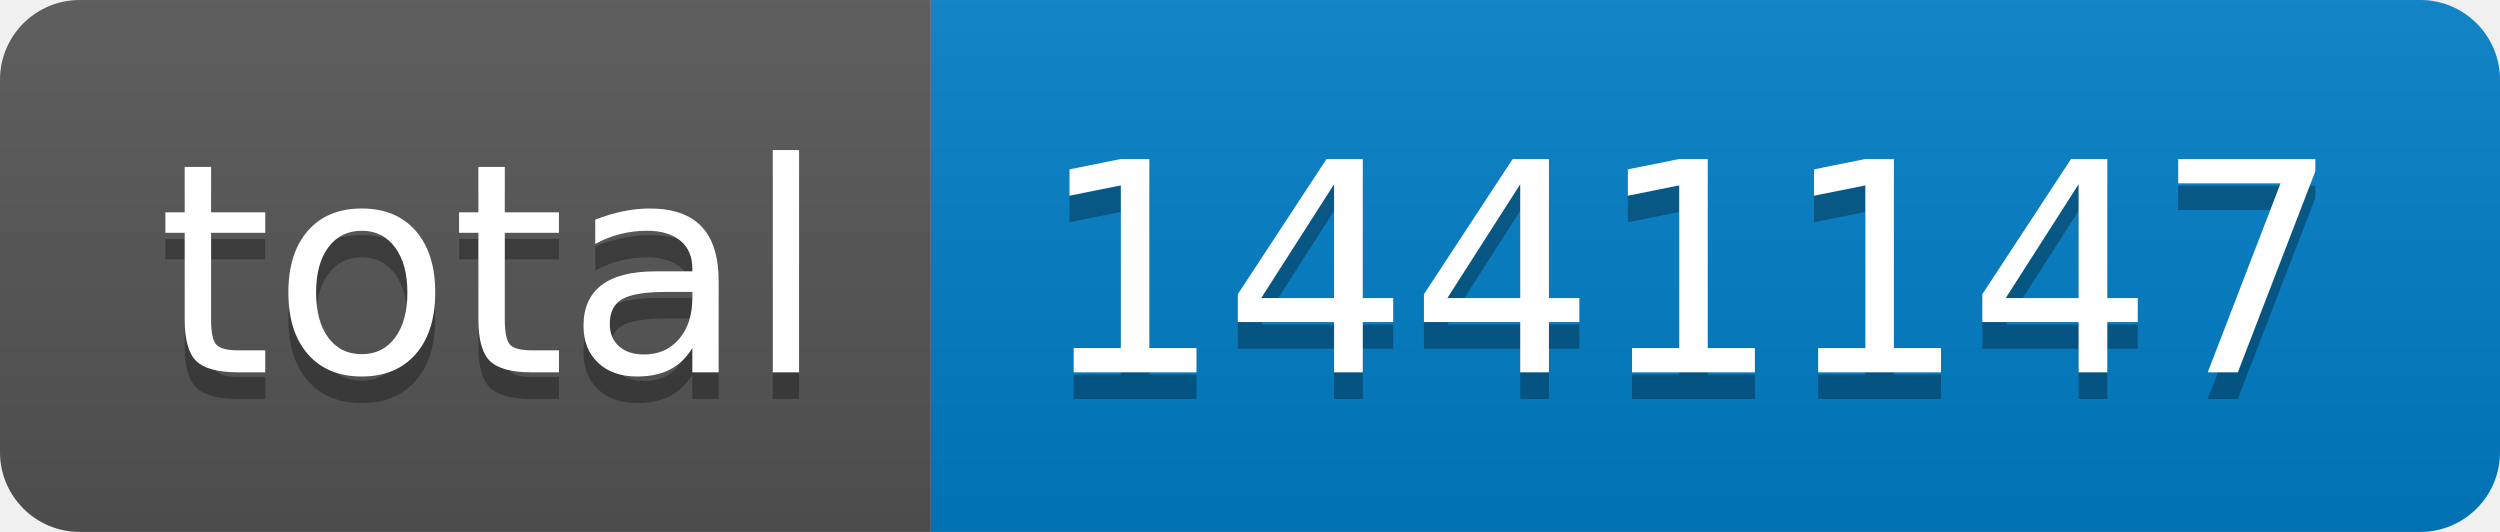
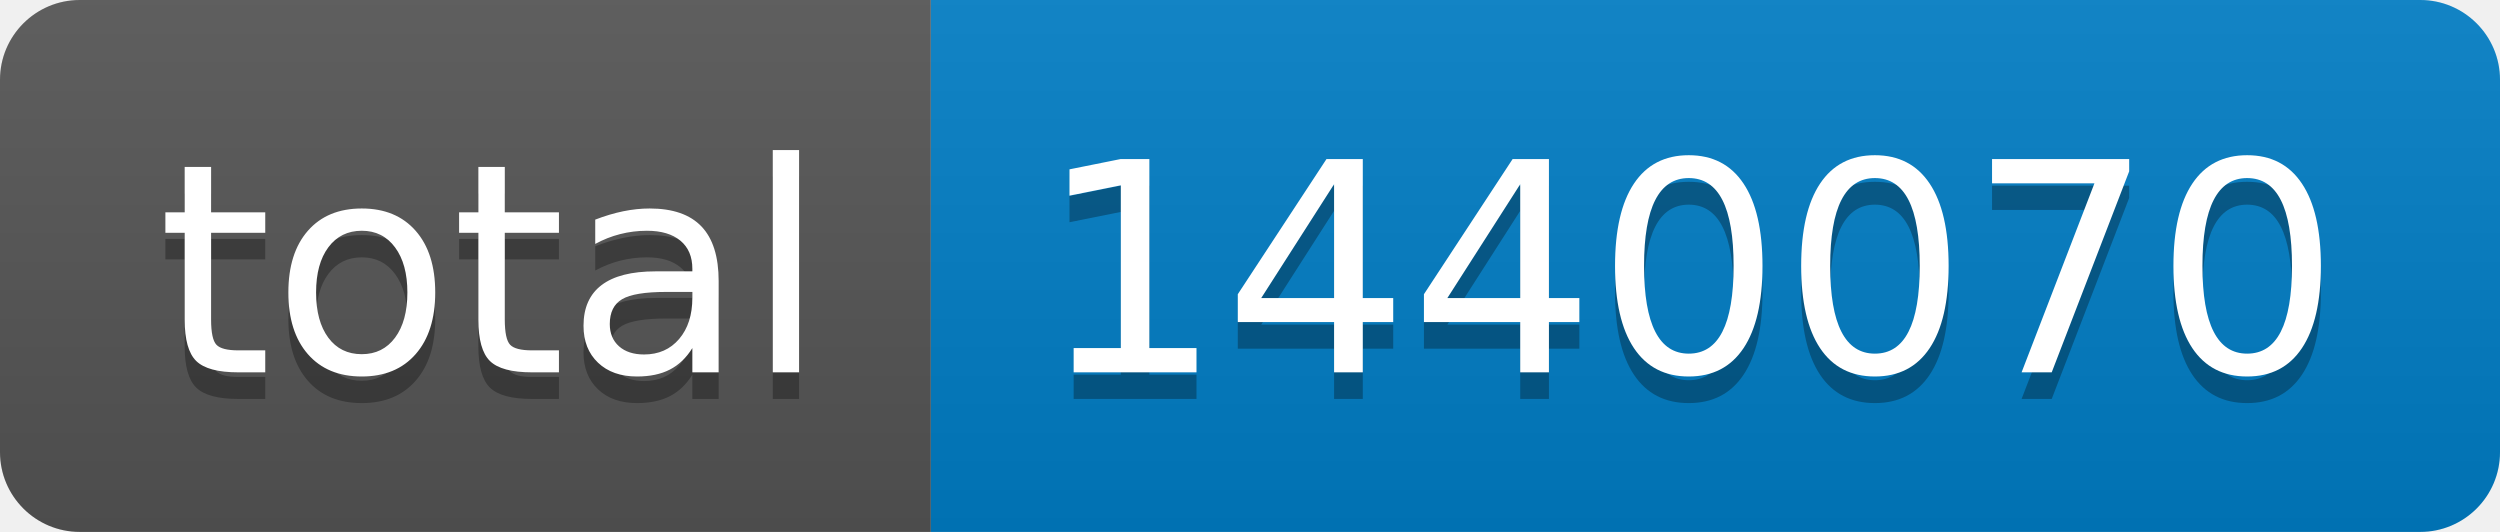
- <svg xmlns="http://www.w3.org/2000/svg" width="94" height="20" role="img" aria-label="total: 1441147">
+ <svg xmlns="http://www.w3.org/2000/svg" width="94" height="20" role="img" aria-label="total: 1440070">
  <linearGradient id="s" x2="0" y2="100%">
    <stop offset="0" stop-color="#bbb" stop-opacity=".1" />
    <stop offset="1" stop-opacity=".1" />
  </linearGradient>
  <clipPath id="r">
    <rect width="94" height="20" rx="3" fill="#fff" />
  </clipPath>
  <g clip-path="url(#r)">
    <rect width="35" height="20" fill="#555" />
    <rect x="35" width="59" height="20" fill="#007ec6" />
    <rect width="94" height="20" fill="url(#s)" />
  </g>
  <g fill="#fff" text-anchor="middle" font-family="Verdana,Geneva,DejaVu Sans,sans-serif" text-rendering="geometricPrecision" font-size="110">
    <text aria-hidden="true" x="185" y="150" fill="#010101" fill-opacity=".3" transform="scale(.1)" textLength="250">total</text>
    <text x="185" y="140" transform="scale(.1)" fill="#fff" textLength="250">total</text>
-     <text aria-hidden="true" x="635" y="150" fill="#010101" fill-opacity=".3" transform="scale(.1)" textLength="490">1441147</text>
-     <text x="635" y="140" transform="scale(.1)" fill="#fff" textLength="490">1441147</text>
+     <text aria-hidden="true" x="635" y="150" fill="#010101" fill-opacity=".3" transform="scale(.1)" textLength="490">1440070</text>
+     <text x="635" y="140" transform="scale(.1)" fill="#fff" textLength="490">1440070</text>
  </g>
</svg>
